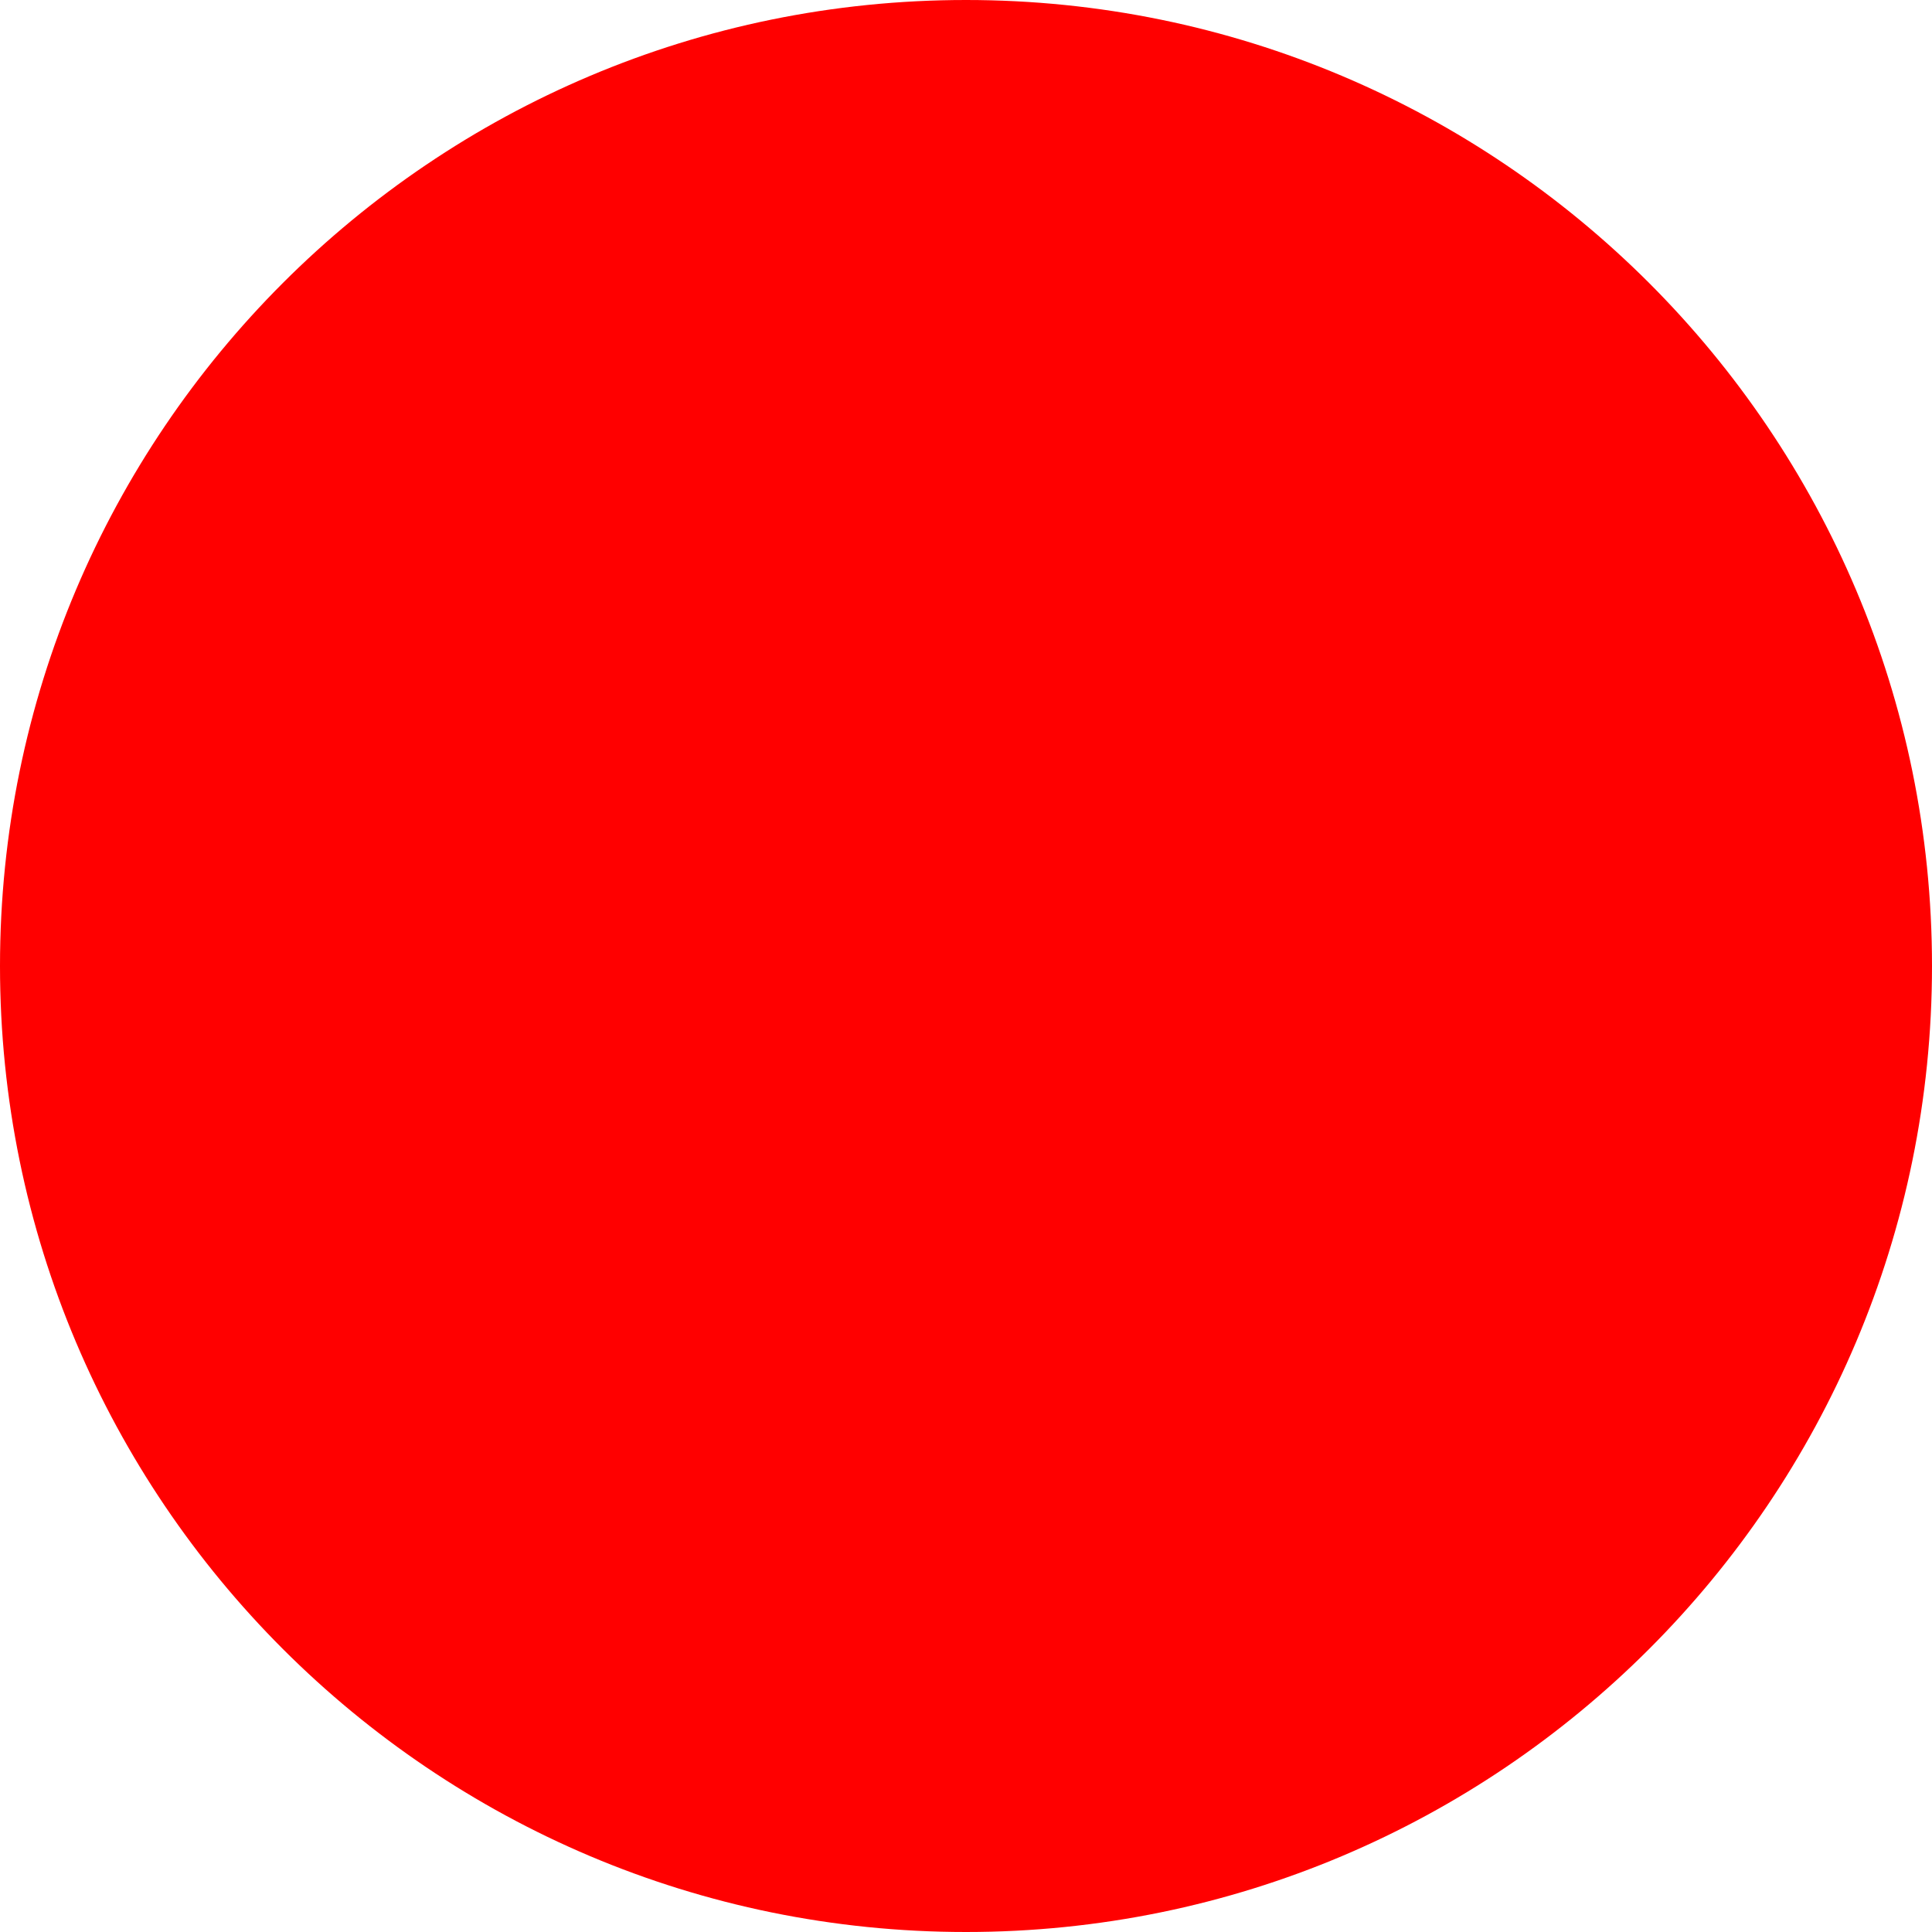
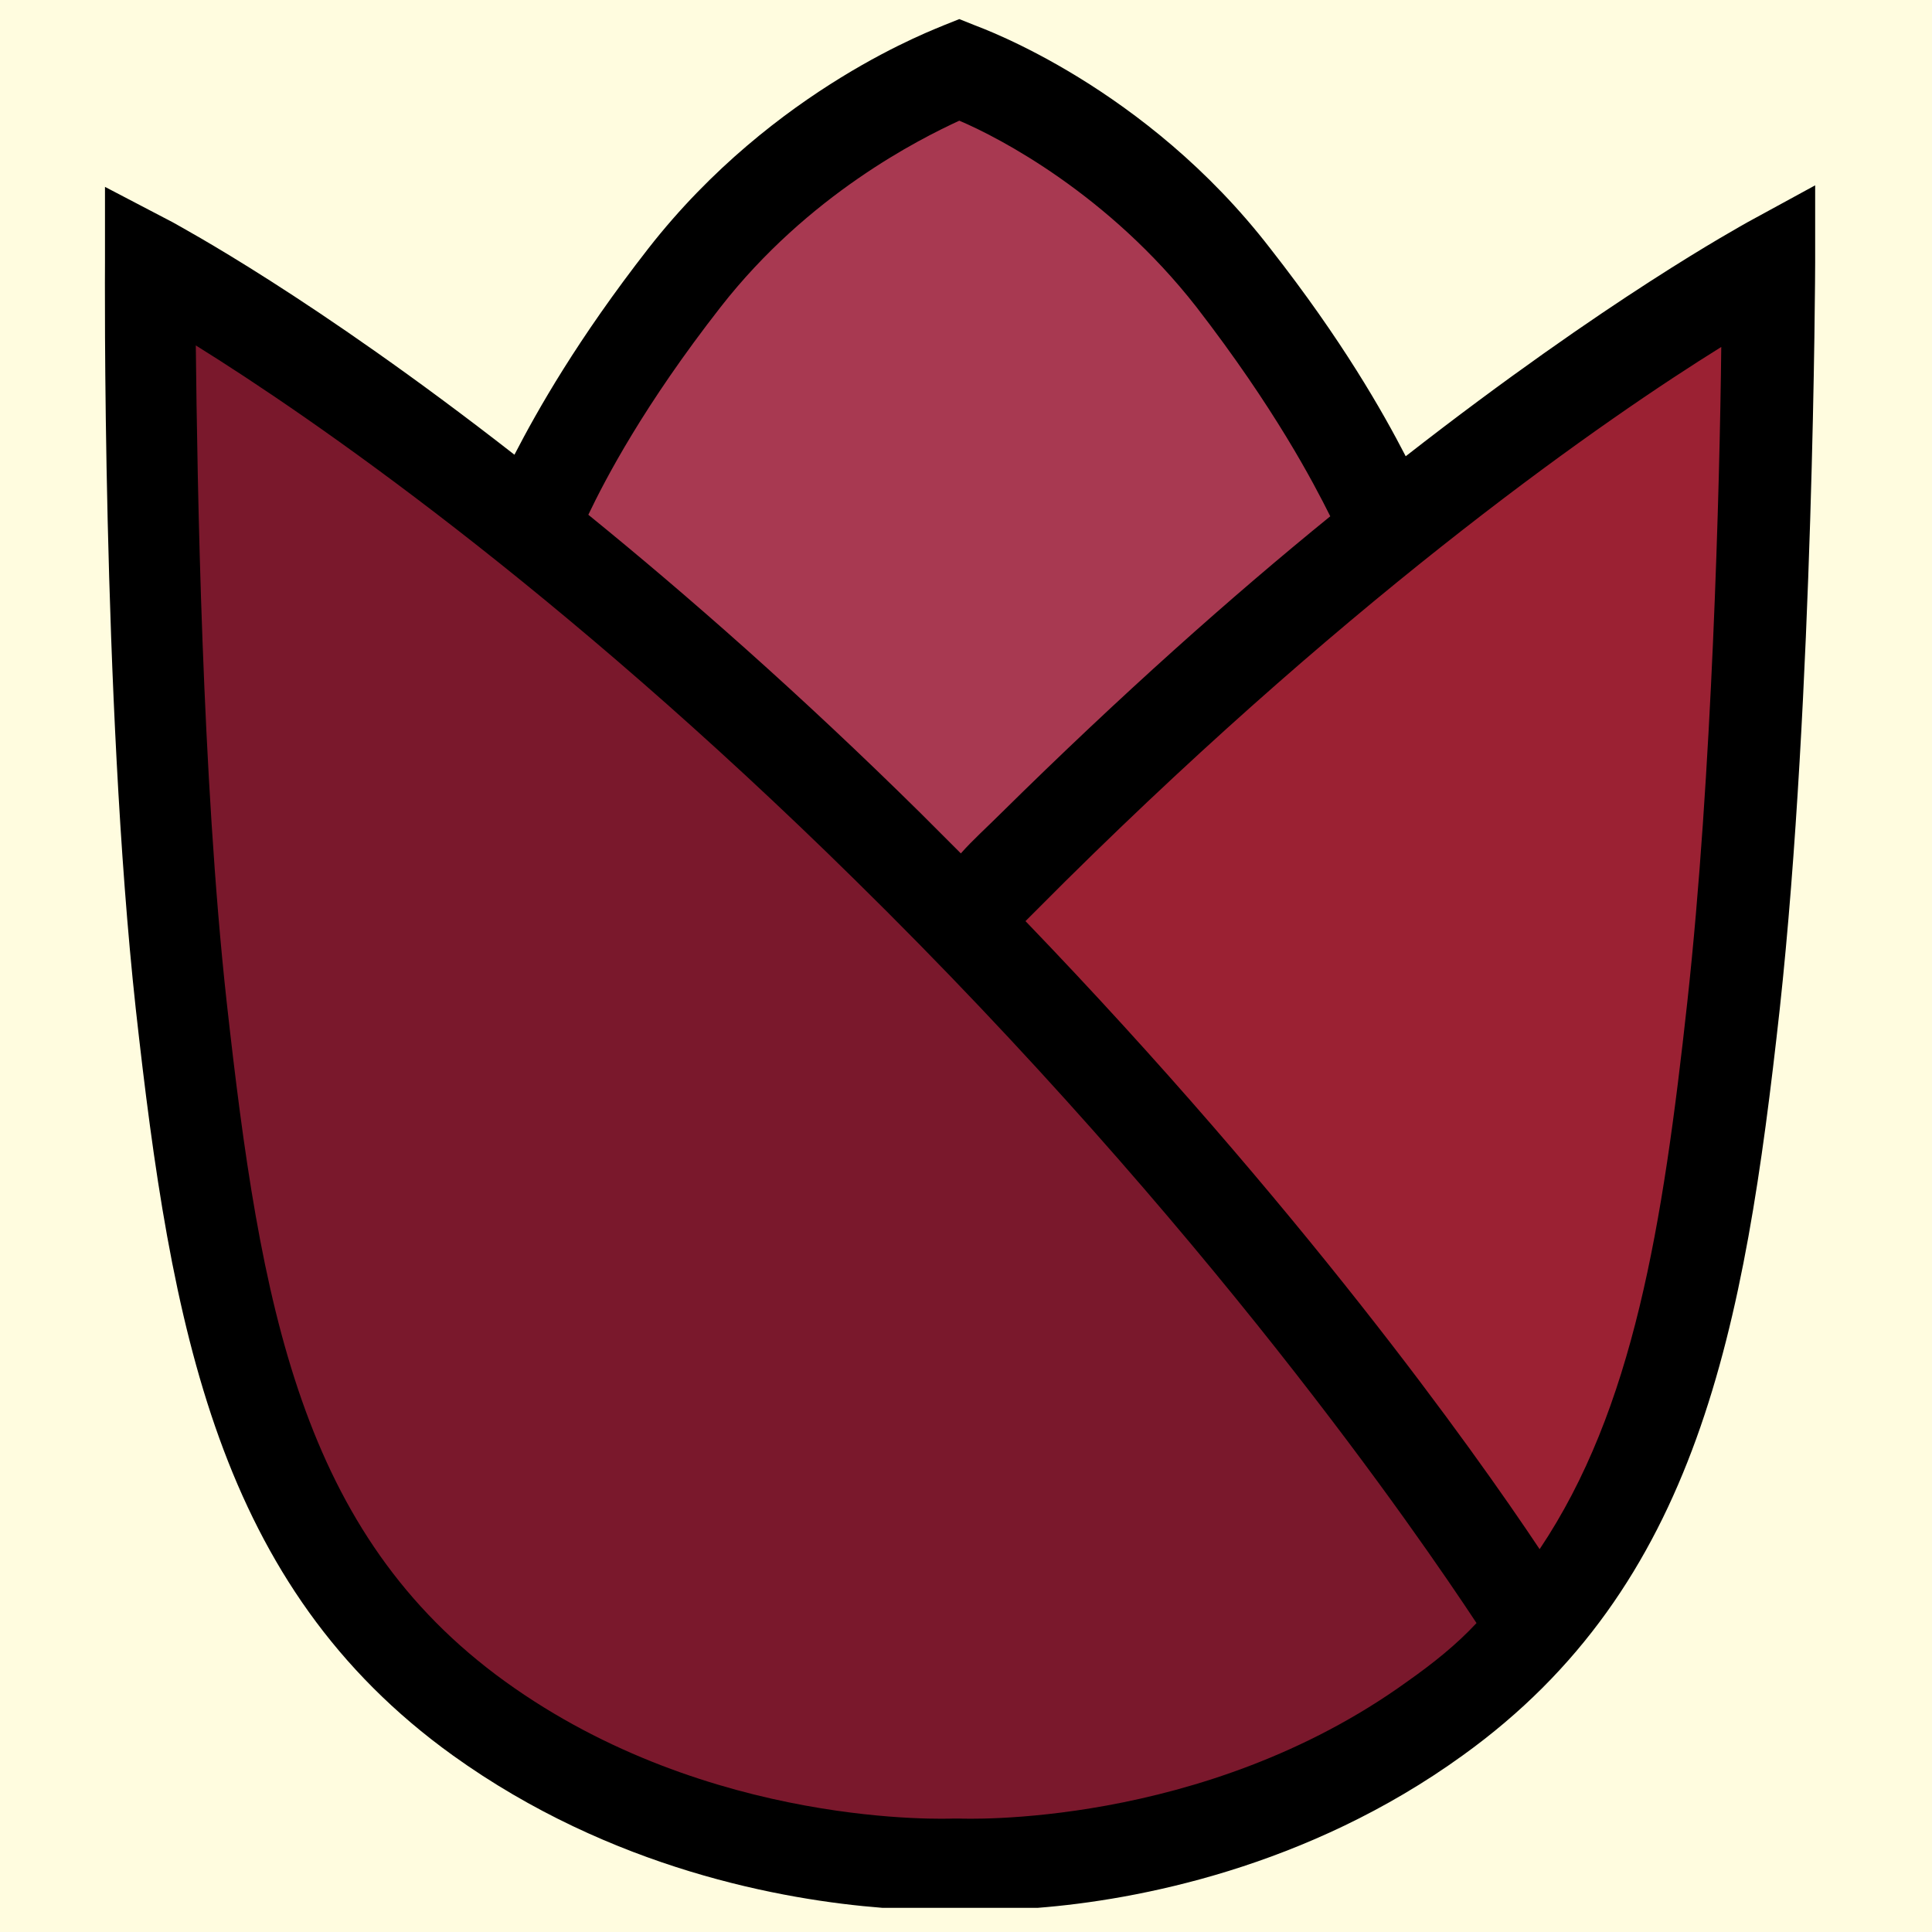
- <svg xmlns="http://www.w3.org/2000/svg" width="512" height="512">
-   <circle cx="256" cy="256" r="256" fill="red" />
+ <svg xmlns="http://www.w3.org/2000/svg" id="Layer_1" data-name="Layer 1" width="44.28mm" height="44.28mm" viewBox="0 0 125.51 125.51">
+   <defs>
+     <style>
+       .cls-1 {
+         fill: none;
+       }
+ 
+       .cls-2 {
+         fill: #a83951;
+       }
+ 
+       .cls-3 {
+         fill: #7a182c;
+       }
+ 
+       .cls-4 {
+         fill: #9b2133;
+       }
+ 
+       .cls-5 {
+         fill: #fffcdf;
+       }
+     </style>
+   </defs>
+   <rect class="cls-1" width="125.51" height="125.51" />
+   <rect class="cls-5" width="125.51" height="125.51" />
+   <g id="Layer_2" data-name="Layer 2">
+     <polygon class="cls-3" points="9.72 19.34 11.72 65.34 15.42 87.54 23.12 104.04 36.82 115.24 54.52 121.14 67.42 121.14 81.72 117.74 93.22 111.74 99.52 105.44 74.42 72.64 46.62 44.64 22.82 25.54 9.72 19.34" />
+     <polygon class="cls-4" points="62.32 58.14 85.92 37.94 104.92 23.44 114.82 17.24 114.22 42.44 112.42 66.84 108.12 90.24 99.52 105.44 81.92 83.84 62.32 58.14" />
+     <polygon class="cls-2" points="34.12 34.04 46.52 15.64 54.62 8.64 63.52 5.14 77.52 15.14 86.32 27.14 89.92 34.04 62.32 58.14 34.12 34.04" />
+   </g>
+   <g id="Layer_1-2" data-name="Layer 1">
+     <path d="M125.51,125.51V0H0v125.51h125.51ZM65.02,52.84c-.9.9-1.8,1.7-2.6,2.6-.9-.9-1.7-1.7-2.6-2.6-7.9-7.8-15.2-14.2-21.6-19.4,1.1-2.3,3.6-7.1,8.6-13.5,5.7-7.3,12.9-10.9,15.5-12.1,2.6,1.1,9.7,4.8,15.4,12.1,5.1,6.6,7.6,11.4,8.7,13.6-6.4,5.2-13.6,11.6-21.4,19.3ZM111.82,22.54c-.1,9.1-.6,27.9-2.2,42.5-1.6,14.6-3.5,26.5-9.6,35.6-4.4-6.6-15.6-22.3-33.4-40.8.9-.9,1.7-1.7,2.6-2.6,19.3-19.1,35.2-30.1,42.6-34.7ZM55.52,57.14c22.9,22.5,36.7,42.7,40.4,48.3-1.3,1.4-2.8,2.6-4.5,3.8-13.3,9.6-29,8.9-29.1,8.9h-.4c-.2,0-15.8.7-29.1-8.9-13.3-9.6-15.9-24.4-18.1-44.2-1.6-14.6-1.9-33.5-2-42.6,7.4,4.6,23.4,15.6,42.8,34.7ZM125.51,0v125.51H0V0h125.51ZM67.42,123.94c6.4-.5,17.5-2.6,27.6-9.9,15.3-11,18.3-27.7,20.6-48.5,2.2-20.2,2.3-48.2,2.3-48.5v-5l-4.4,2.4c-.5.3-9,4.9-22.2,15.2-1.5-2.9-4.1-7.5-8.8-13.5C74.42,5.64,63.82,1.84,63.32,1.64l-1-.4-1,.4c-.4.2-11,4-19.2,14.5-4.6,5.9-7.2,10.5-8.7,13.4-13.2-10.3-21.7-14.8-22.2-15.1l-4.4-2.3v4.9c0,.3-.2,28.3,2,48.5,2.3,20.7,5.3,37.5,20.6,48.5,10.3,7.4,21.5,9.4,27.9,9.9h10.1Z" />
+   </g>
</svg>
